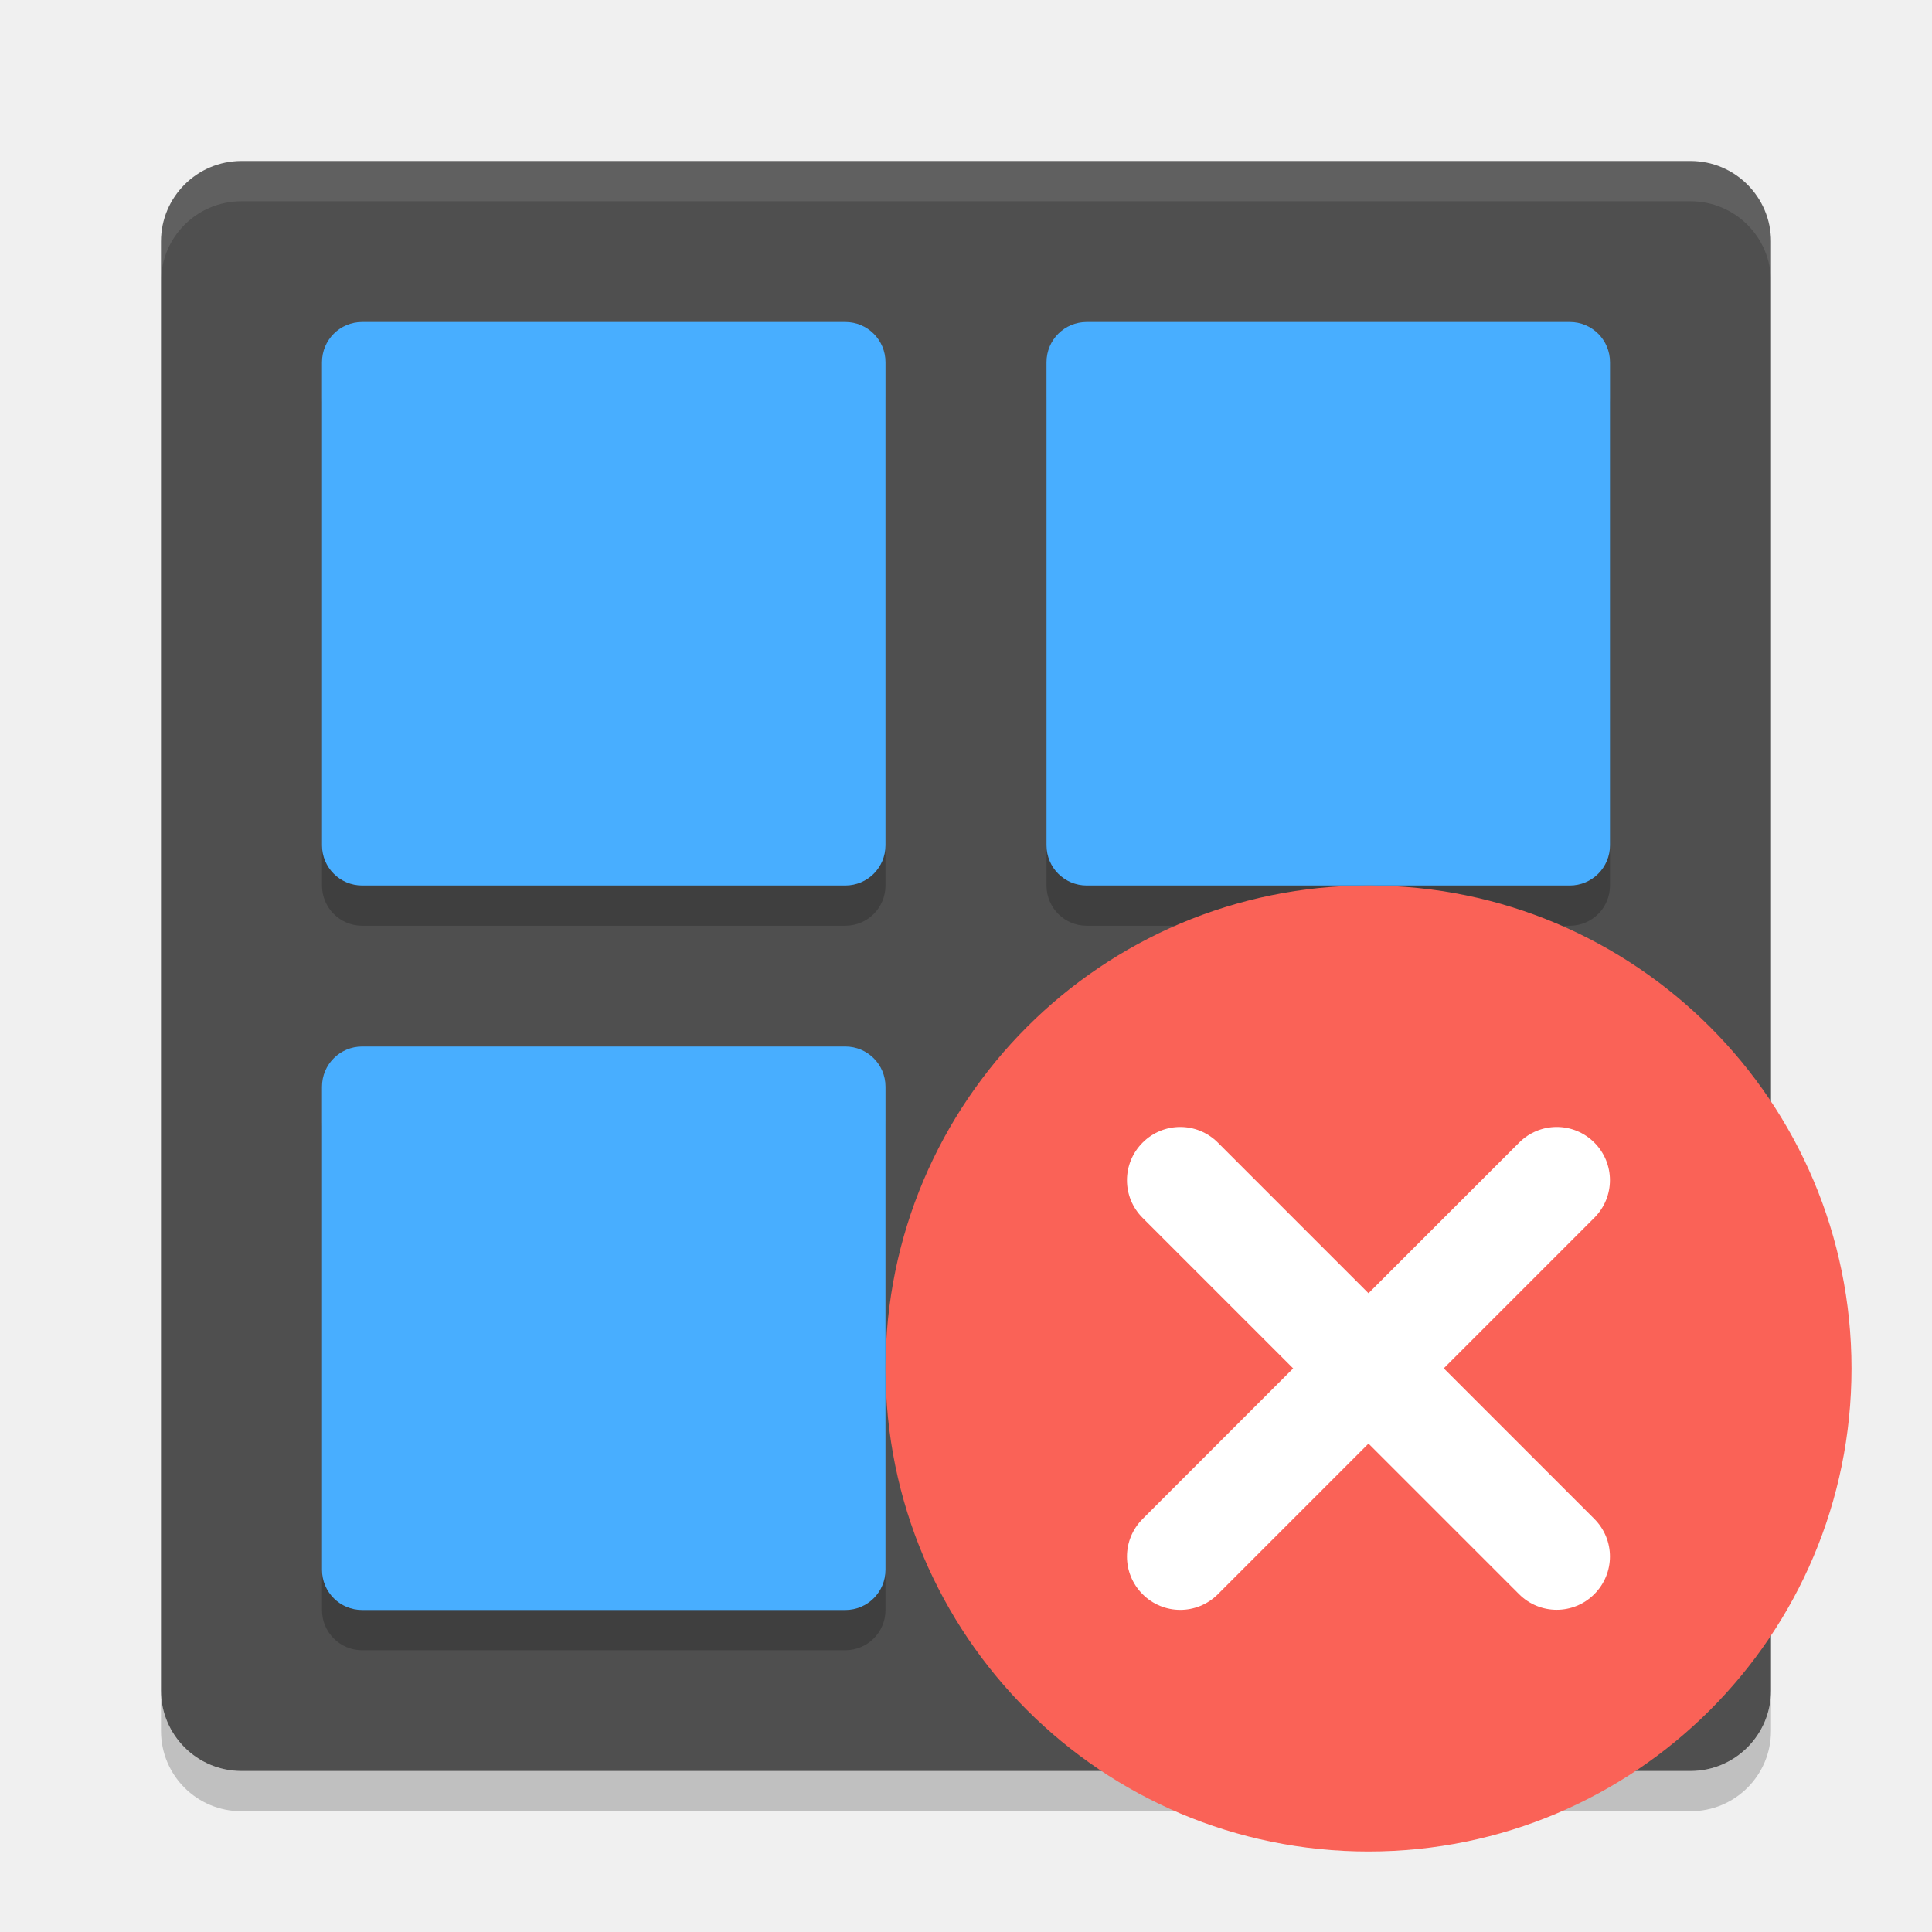
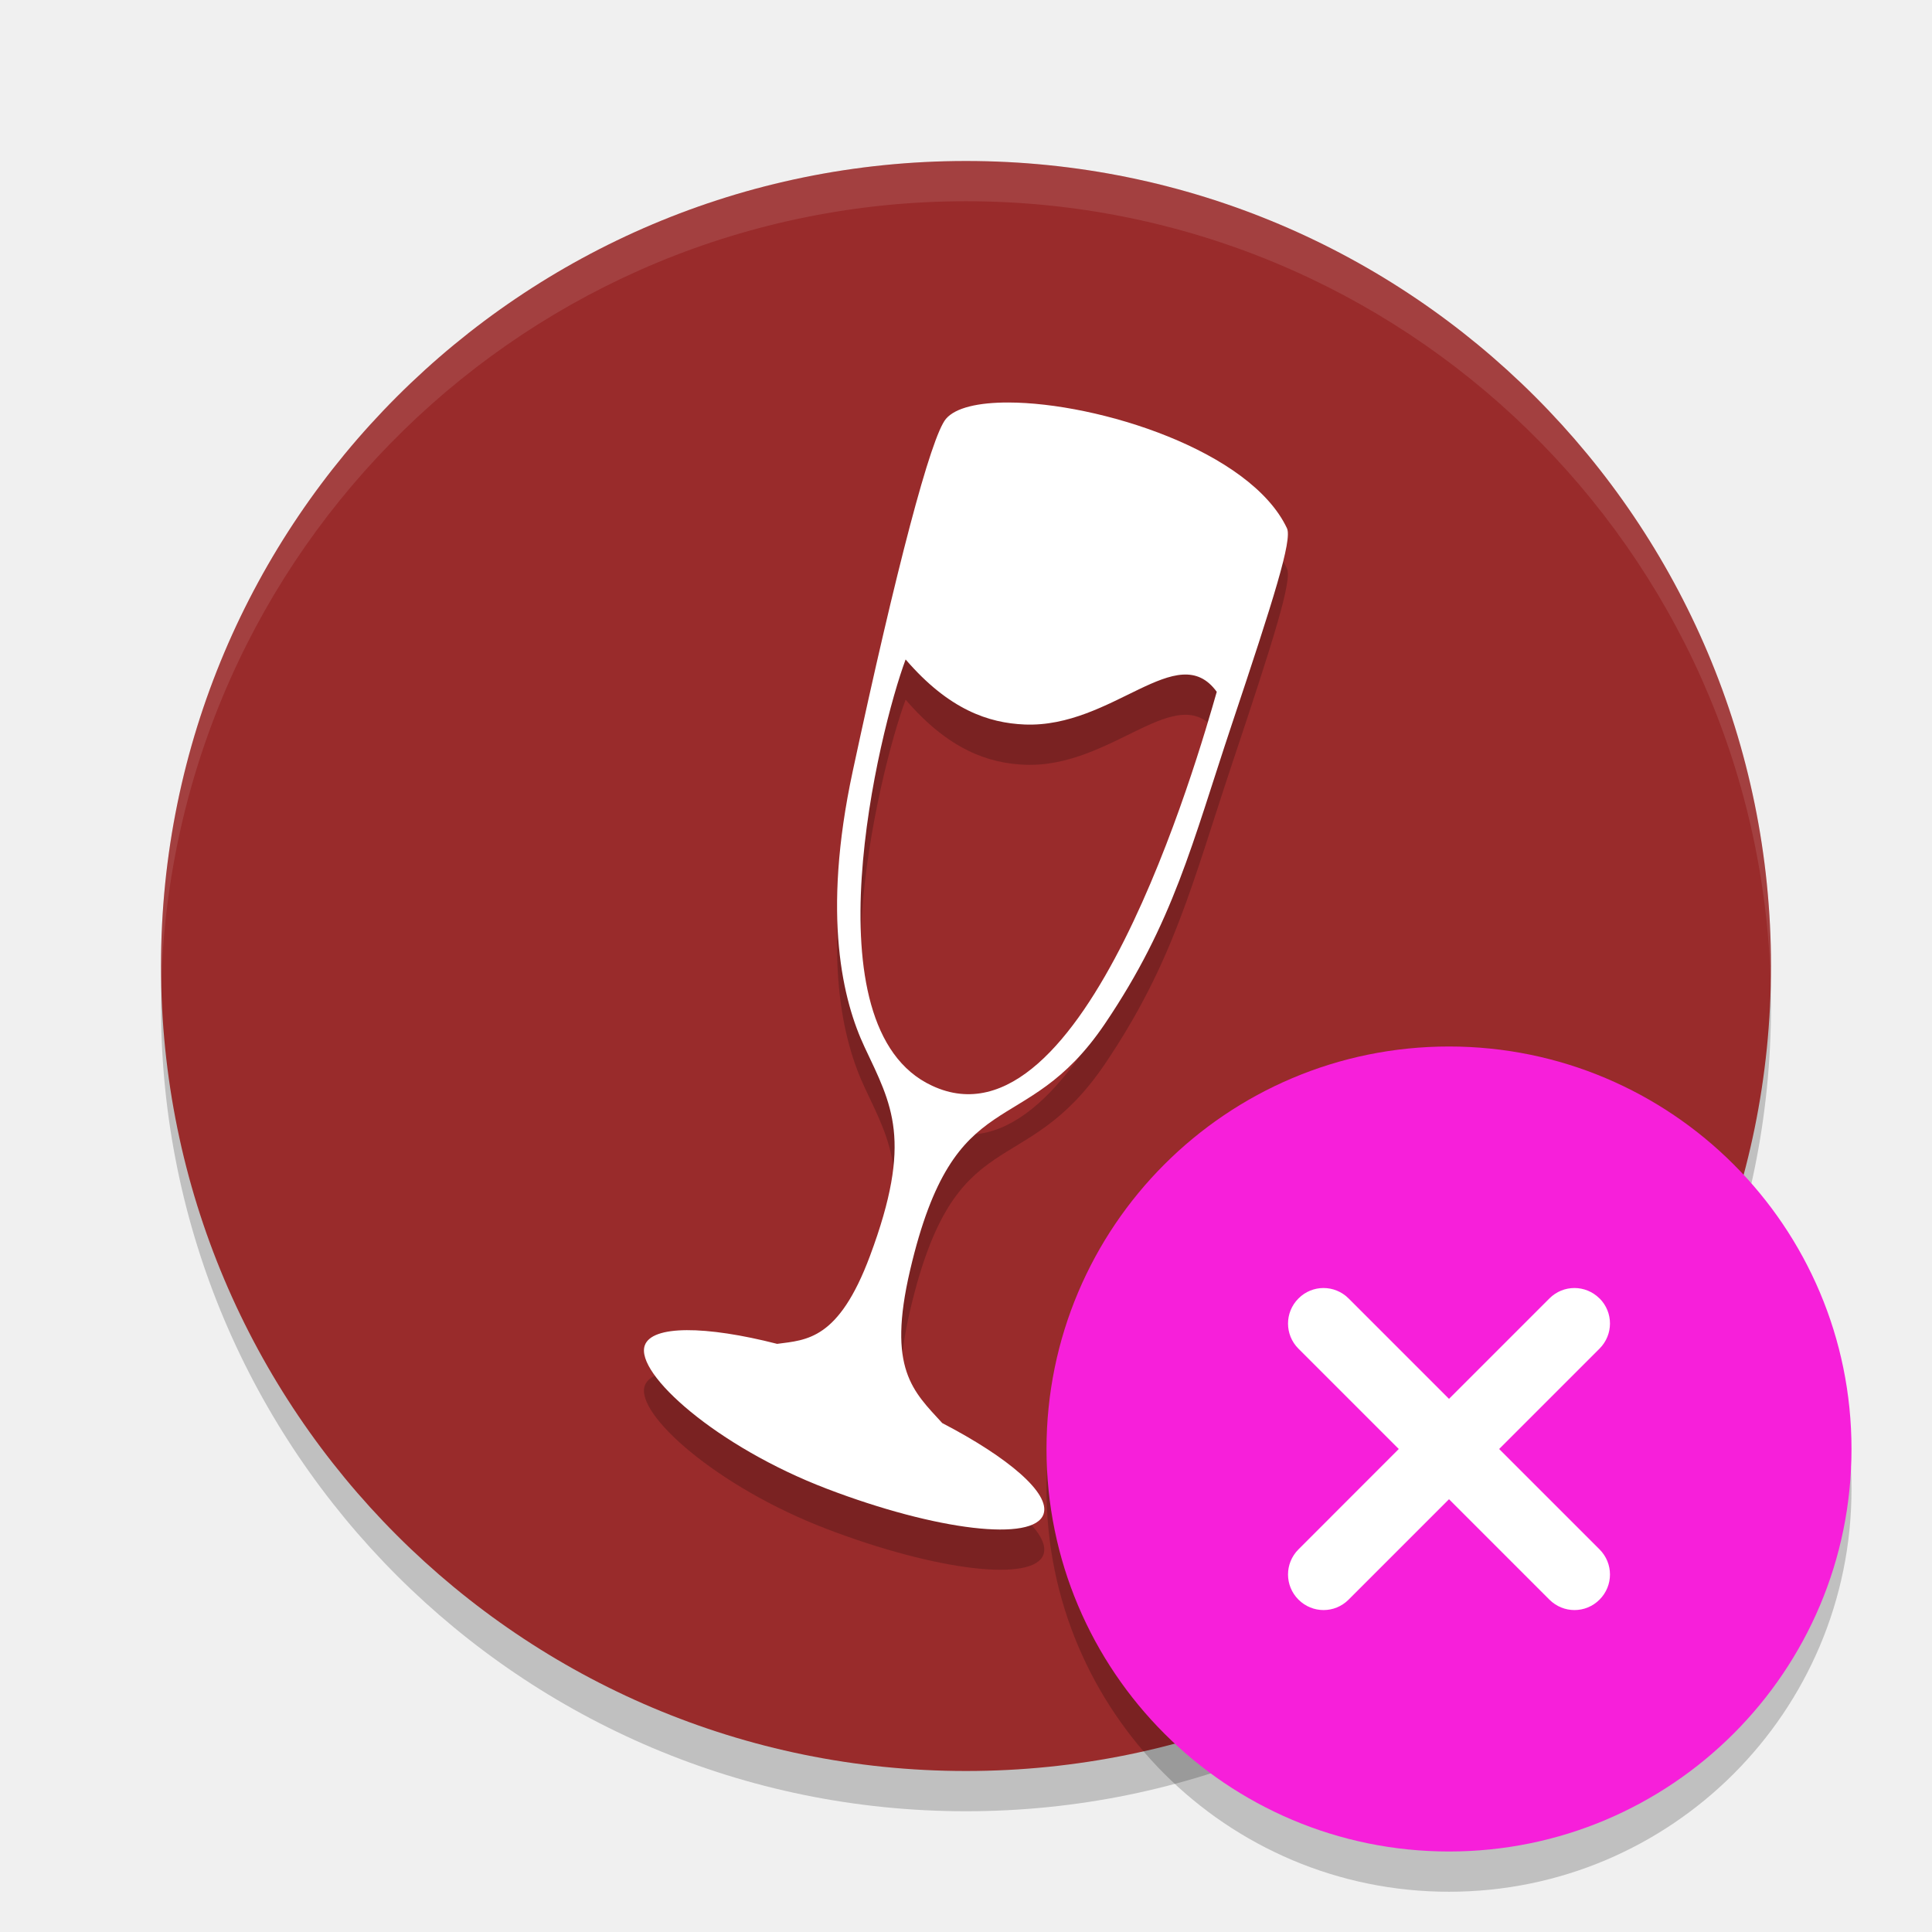
- <svg xmlns="http://www.w3.org/2000/svg" width="24" height="24" version="1">
-   <g transform="translate(1,1)">
-     <rect fill="#4f4f4f" width="20" height="20" x="-21" y="-21" rx="1" ry="1" transform="matrix(0,-1,-1,0,0,0)" />
-     <path fill="#fff" opacity=".1" d="m2 1c-0.554 0-1 0.446-1 1v0.5c0-0.554 0.446-1 1-1h18c0.554 0 1 0.446 1 1v-0.5c0-0.554-0.446-1-1-1h-18z" />
-     <path opacity=".2" d="m2 21.5c-0.554 0-1-0.446-1-1v-0.5c0 0.554 0.446 1 1 1h18c0.554 0 1-0.446 1-1v0.5c0 0.554-0.446 1-1 1h-18z" />
-     <g opacity=".2" transform="matrix(.5 0 0 .5 -1 -.5)">
-       <g>
-         <path d="m9 8h12c0.554 0 1 0.446 1 1v12c0 0.554-0.446 1-1 1h-12c-0.554 0-1-0.446-1-1v-12c0-0.554 0.446-1 1-1z" />
-         <path d="m27 8h12c0.554 0 1 0.446 1 1v12c0 0.554-0.446 1-1 1h-12c-0.554 0-1-0.446-1-1v-12c0-0.554 0.446-1 1-1z" />
-       </g>
-       <g transform="translate(0,18)">
-         <path d="m9 8h12c0.554 0 1 0.446 1 1v12c0 0.554-0.446 1-1 1h-12c-0.554 0-1-0.446-1-1v-12c0-0.554 0.446-1 1-1z" />
-         <path d="m27 8h12c0.554 0 1 0.446 1 1v12c0 0.554-0.446 1-1 1h-12c-0.554 0-1-0.446-1-1v-12c0-0.554 0.446-1 1-1z" />
-       </g>
-     </g>
-     <g fill="#48aeff" transform="matrix(.5 0 0 .5 -1 -1)">
-       <g>
-         <path d="m9 8h12c0.554 0 1 0.446 1 1v12c0 0.554-0.446 1-1 1h-12c-0.554 0-1-0.446-1-1v-12c0-0.554 0.446-1 1-1z" />
-         <path d="m27 8h12c0.554 0 1 0.446 1 1v12c0 0.554-0.446 1-1 1h-12c-0.554 0-1-0.446-1-1v-12c0-0.554 0.446-1 1-1z" />
-       </g>
-       <g transform="translate(0,18)">
-         <path d="m9 8h12c0.554 0 1 0.446 1 1v12c0 0.554-0.446 1-1 1h-12c-0.554 0-1-0.446-1-1v-12c0-0.554 0.446-1 1-1z" />
-         <path d="m27 8h12c0.554 0 1 0.446 1 1v12c0 0.554-0.446 1-1 1h-12c-0.554 0-1-0.446-1-1v-12c0-0.554 0.446-1 1-1z" />
-       </g>
-     </g>
-     <circle fill="#fa6257" cx="16" cy="16" r="6" />
-     <path fill="#fff" d="m18.806 13.194c-0.259-0.259-0.676-0.259-0.935 0l-1.871 1.871-1.871-1.871c-0.259-0.259-0.676-0.259-0.935 0-0.259 0.259-0.259 0.676 0 0.935l1.87 1.87-1.87 1.87c-0.259 0.259-0.259 0.676 0 0.935 0.259 0.259 0.676 0.259 0.935 0l1.871-1.871 1.87 1.87c0.259 0.259 0.676 0.259 0.935 0 0.259-0.259 0.259-0.676 0-0.935l-1.87-1.87 1.87-1.87c0.259-0.259 0.259-0.676 0-0.935z" />
-   </g>
+ <svg xmlns="http://www.w3.org/2000/svg" width="24" height="24" version="1.1">
+   <circle style="opacity:0.2" cx="12" cy="12.5" r="10" />
+   <circle style="fill:#992b2b" cx="12" cy="12" r="10" />
+   <path style="opacity:0.2" d="m 12.527,5.5 c -0.372,-9.1e-4 -0.658,0.064 -0.776,0.203 -0.187,0.22 -0.619,1.864 -1.158,4.377 -0.389,1.808 -0.118,2.863 0.147,3.427 0.339,0.721 0.604,1.155 0.067,2.595 -0.389,1.043 -0.785,1.043 -1.153,1.092 -0.887,-0.227 -1.558,-0.234 -1.645,0.021 -0.12,0.349 0.893,1.255 2.26,1.778 1.367,0.523 2.575,0.665 2.694,0.316 0.088,-0.256 -0.434,-0.703 -1.258,-1.131 -0.362,-0.396 -0.686,-0.671 -0.4,-1.897 0.56,-2.397 1.414,-1.574 2.421,-3.064 0.854,-1.264 1.081,-2.234 1.575,-3.715 0.524,-1.569 0.754,-2.296 0.686,-2.44 C 15.532,6.097 13.643,5.503 12.527,5.5 Z m -1.277,3.192 c 0.54,0.627 1.033,0.789 1.477,0.808 1.097,0.046 1.9,-1.078 2.388,-0.406 C 14.88,9.913 13.465,14.874 11.578,13.988 10.016,13.264 10.92,9.575 11.25,8.692 Z" />
+   <path style="fill:#ffffff" d="m 12.527,5 c -0.372,-9.1e-4 -0.658,0.064 -0.776,0.203 -0.187,0.22 -0.619,1.864 -1.158,4.377 -0.389,1.808 -0.118,2.863 0.147,3.427 0.339,0.721 0.604,1.155 0.067,2.595 -0.389,1.043 -0.785,1.043 -1.153,1.092 -0.887,-0.227 -1.558,-0.234 -1.645,0.021 -0.12,0.349 0.893,1.255 2.26,1.778 1.367,0.523 2.575,0.665 2.694,0.316 0.088,-0.256 -0.434,-0.703 -1.258,-1.131 -0.362,-0.396 -0.686,-0.671 -0.4,-1.897 0.56,-2.397 1.414,-1.574 2.421,-3.064 0.854,-1.264 1.081,-2.234 1.575,-3.715 0.524,-1.569 0.754,-2.296 0.686,-2.44 C 15.532,5.597 13.643,5.002 12.527,5 Z m -1.277,3.192 c 0.54,0.627 1.033,0.789 1.477,0.808 1.097,0.046 1.9,-1.078 2.388,-0.406 C 14.88,9.413 13.465,14.373 11.578,13.487 10.016,12.764 10.92,9.075 11.25,8.192 Z" />
+   <path style="opacity:0.1;fill:#ffffff" d="M 12,2 A 10,10 0 0 0 2,12 10,10 0 0 0 2.003,12.256 10,10 0 0 1 12,2.5 10,10 0 0 1 21.997,12.244 10,10 0 0 0 22,12 10,10 0 0 0 12,2 Z" />
+   <circle style="opacity:0.2" cx="18" cy="18.5" r="5" />
+   <circle style="fill:#f71fda" cx="18" cy="18" r="5" />
+   <path fill="#ffffff" d="m 19.87,16.13 c -0.173,-0.173 -0.451,-0.173 -0.623,0 l -1.247,1.247 -1.247,-1.247 c -0.173,-0.173 -0.451,-0.173 -0.623,0 -0.173,0.173 -0.173,0.451 0,0.624 L 17.376,18 16.13,19.247 c -0.173,0.173 -0.173,0.451 0,0.624 0.173,0.173 0.451,0.173 0.623,1e-6 l 1.247,-1.247 1.247,1.247 c 0.173,0.173 0.451,0.173 0.623,0 0.173,-0.173 0.173,-0.451 0,-0.624 l -1.247,-1.247 1.247,-1.247 c 0.173,-0.173 0.173,-0.451 0,-0.624 z" />
</svg>
